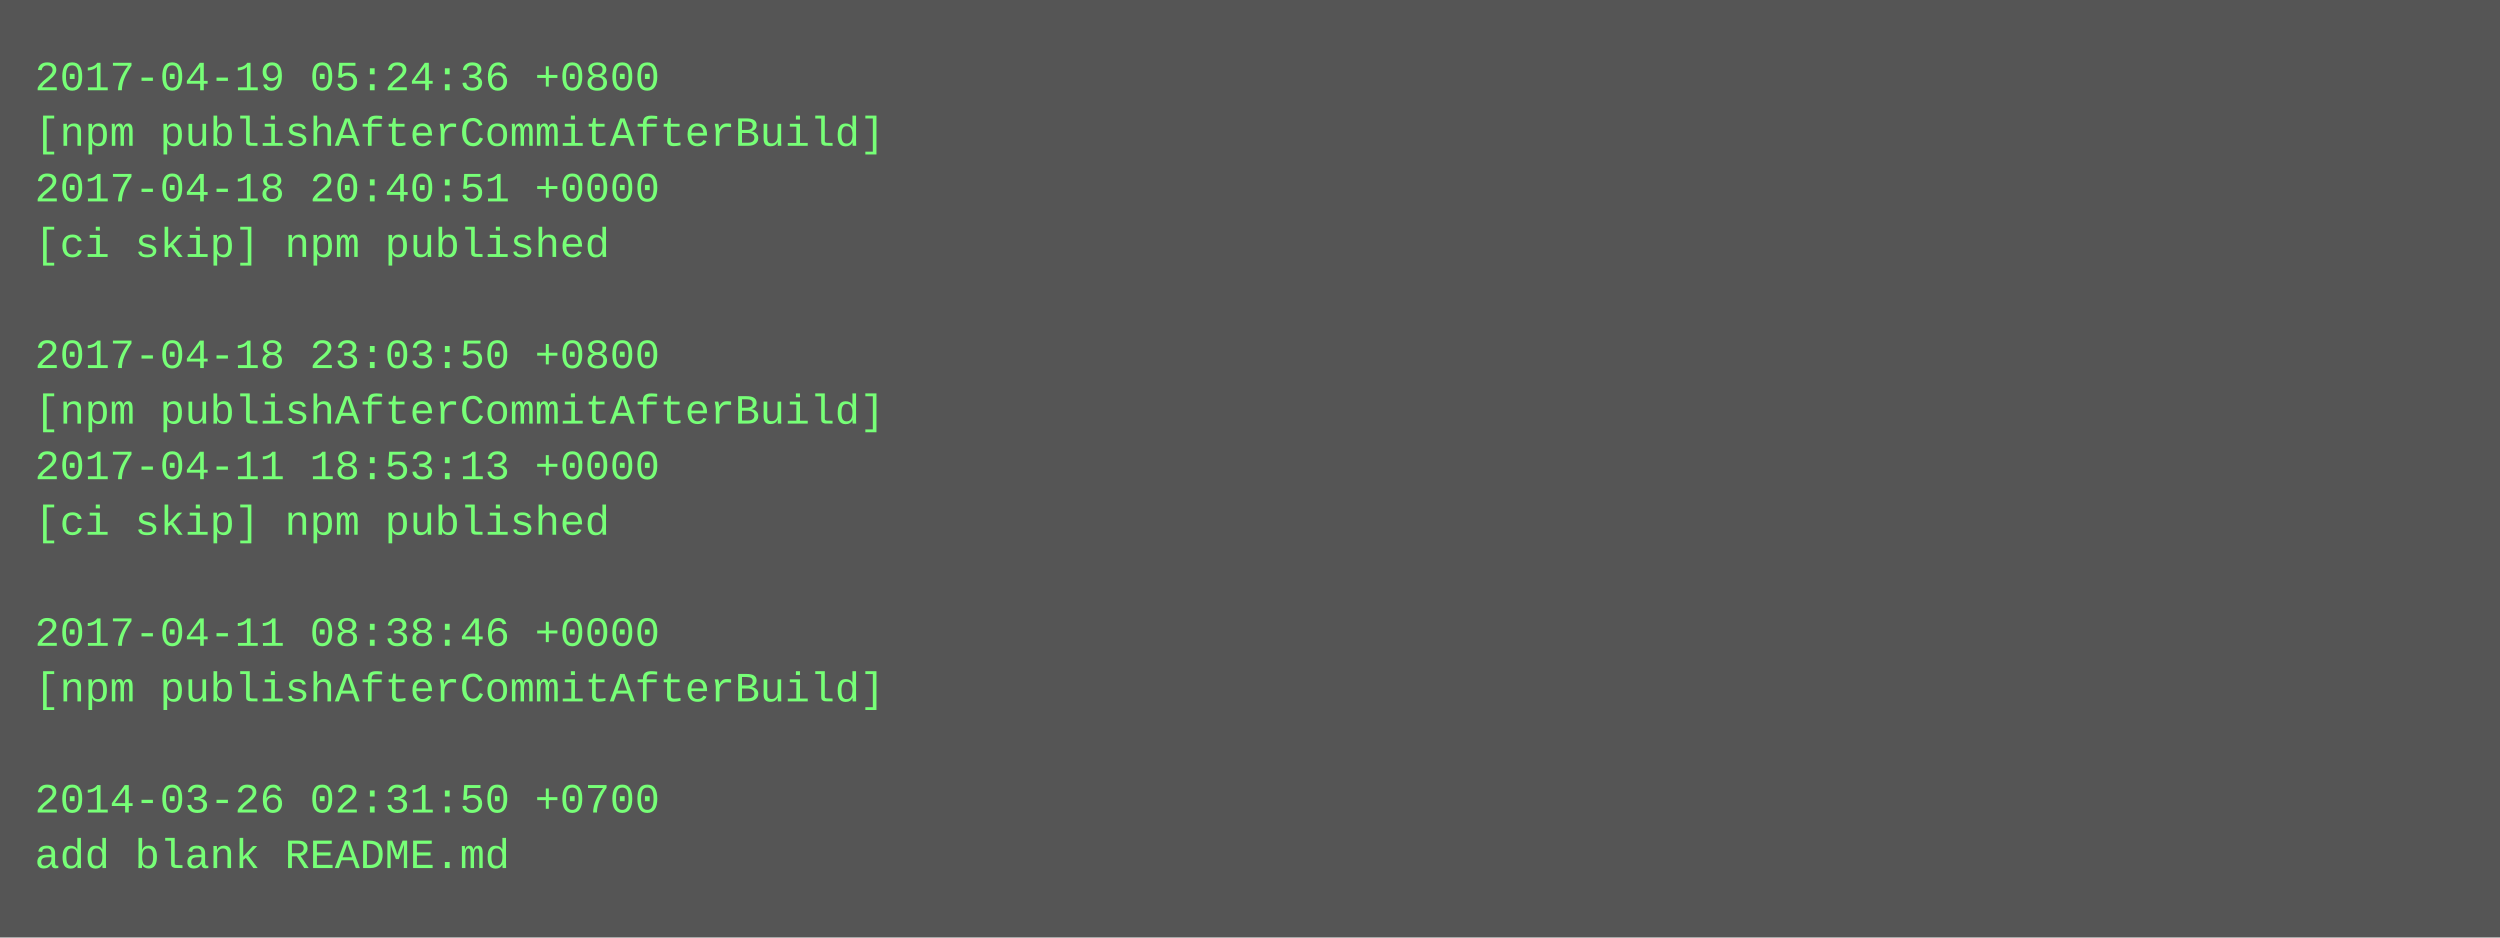
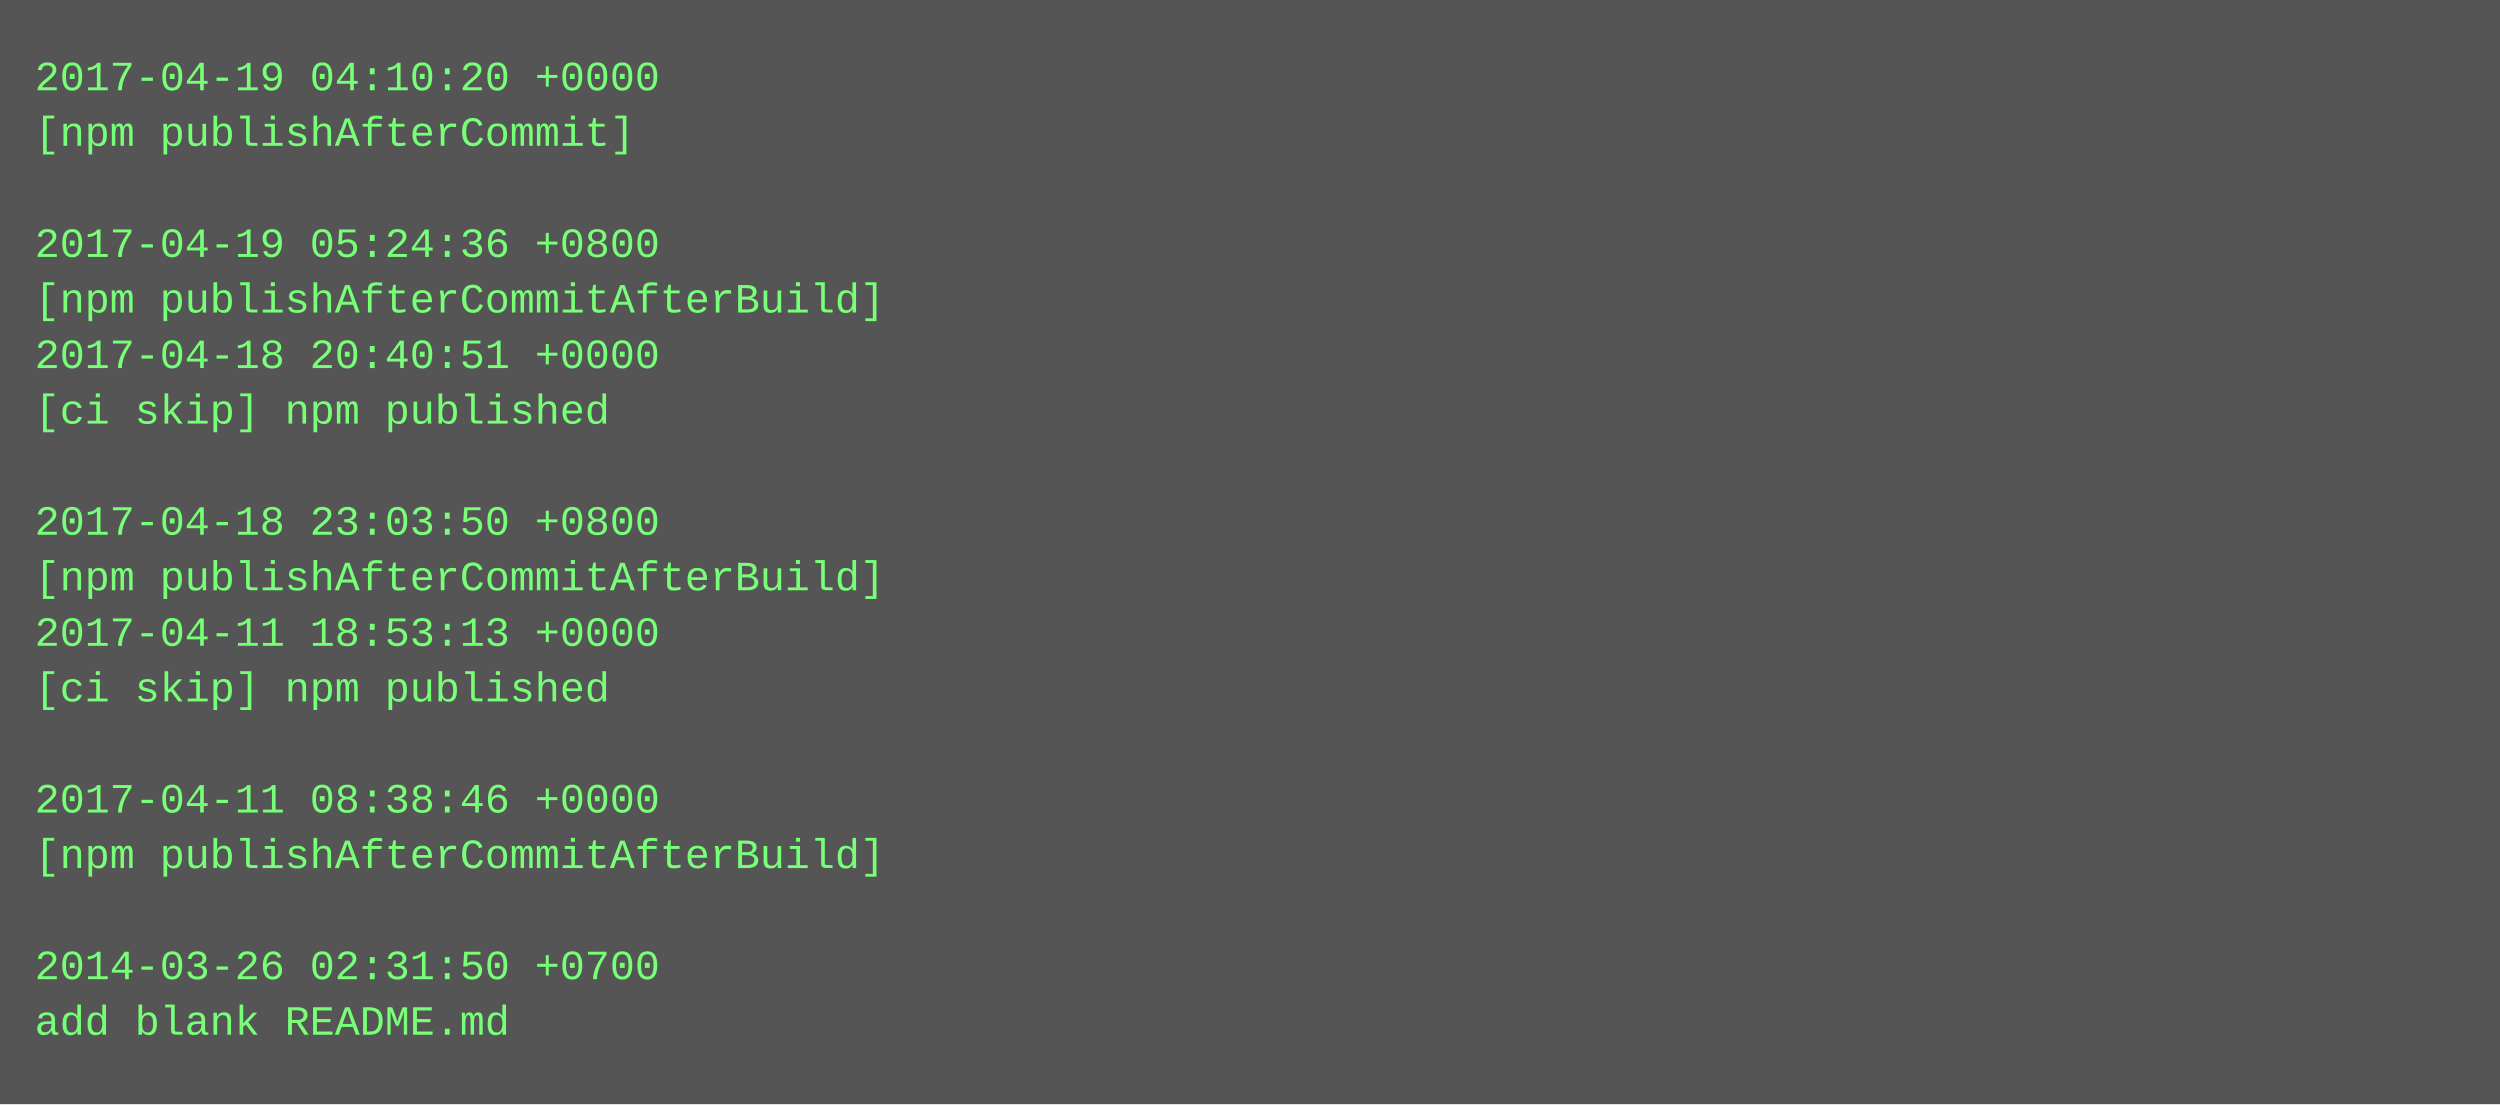
- <svg xmlns="http://www.w3.org/2000/svg" height="270" width="720">
-   <rect height="270" fill="#555" width="720" />
+ <svg xmlns="http://www.w3.org/2000/svg" height="318" width="720">
+   <rect height="318" fill="#555" width="720" />
  <text fill="#7f7" font-family="Courier New" font-size="12" xml:space="preserve">
-     <tspan x="10" y="26">2017-04-19 05:24:36 +0800</tspan>
-     <tspan x="10" y="42">[npm publishAfterCommitAfterBuild]</tspan>
-     <tspan x="10" y="58">2017-04-18 20:40:51 +0000</tspan>
-     <tspan x="10" y="74">[ci skip] npm published</tspan>
-     <tspan x="10" y="90" />
-     <tspan x="10" y="106">2017-04-18 23:03:50 +0800</tspan>
-     <tspan x="10" y="122">[npm publishAfterCommitAfterBuild]</tspan>
-     <tspan x="10" y="138">2017-04-11 18:53:13 +0000</tspan>
-     <tspan x="10" y="154">[ci skip] npm published</tspan>
-     <tspan x="10" y="170" />
-     <tspan x="10" y="186">2017-04-11 08:38:46 +0000</tspan>
-     <tspan x="10" y="202">[npm publishAfterCommitAfterBuild]</tspan>
+     <tspan x="10" y="26">2017-04-19 04:10:20 +0000</tspan>
+     <tspan x="10" y="42">[npm publishAfterCommit]</tspan>
+     <tspan x="10" y="58" />
+     <tspan x="10" y="74">2017-04-19 05:24:36 +0800</tspan>
+     <tspan x="10" y="90">[npm publishAfterCommitAfterBuild]</tspan>
+     <tspan x="10" y="106">2017-04-18 20:40:51 +0000</tspan>
+     <tspan x="10" y="122">[ci skip] npm published</tspan>
+     <tspan x="10" y="138" />
+     <tspan x="10" y="154">2017-04-18 23:03:50 +0800</tspan>
+     <tspan x="10" y="170">[npm publishAfterCommitAfterBuild]</tspan>
+     <tspan x="10" y="186">2017-04-11 18:53:13 +0000</tspan>
+     <tspan x="10" y="202">[ci skip] npm published</tspan>
    <tspan x="10" y="218" />
-     <tspan x="10" y="234">2014-03-26 02:31:50 +0700</tspan>
-     <tspan x="10" y="250">add blank README.md</tspan>
+     <tspan x="10" y="234">2017-04-11 08:38:46 +0000</tspan>
+     <tspan x="10" y="250">[npm publishAfterCommitAfterBuild]</tspan>
+     <tspan x="10" y="266" />
+     <tspan x="10" y="282">2014-03-26 02:31:50 +0700</tspan>
+     <tspan x="10" y="298">add blank README.md</tspan>
  </text>
</svg>
